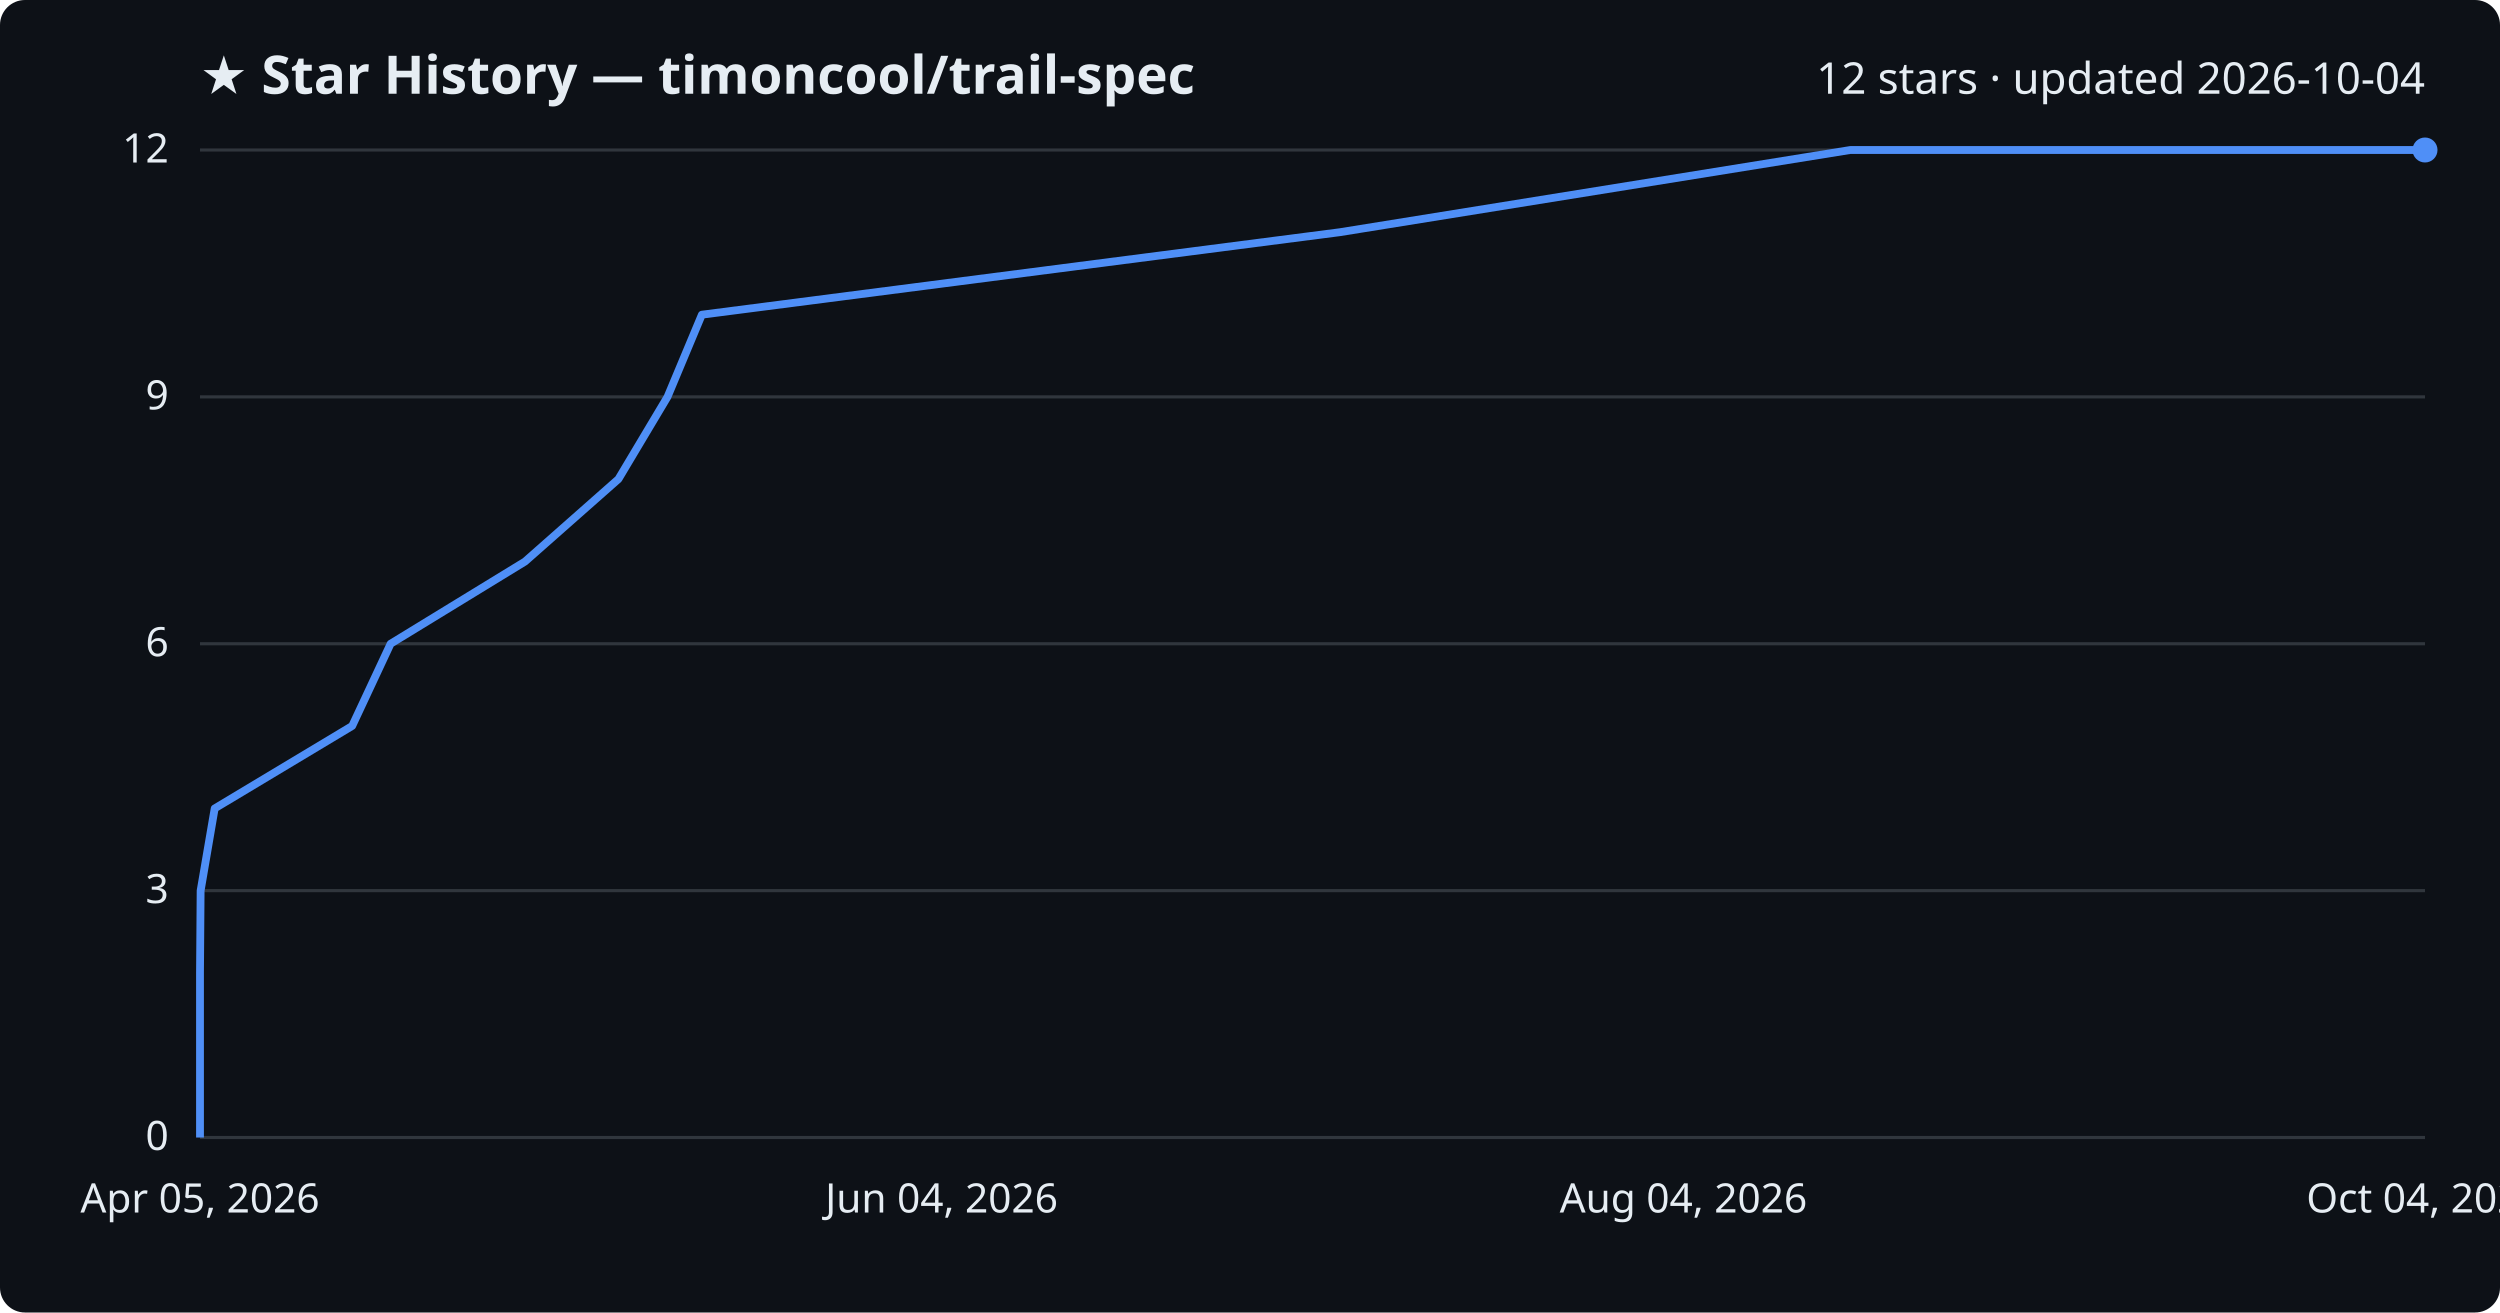
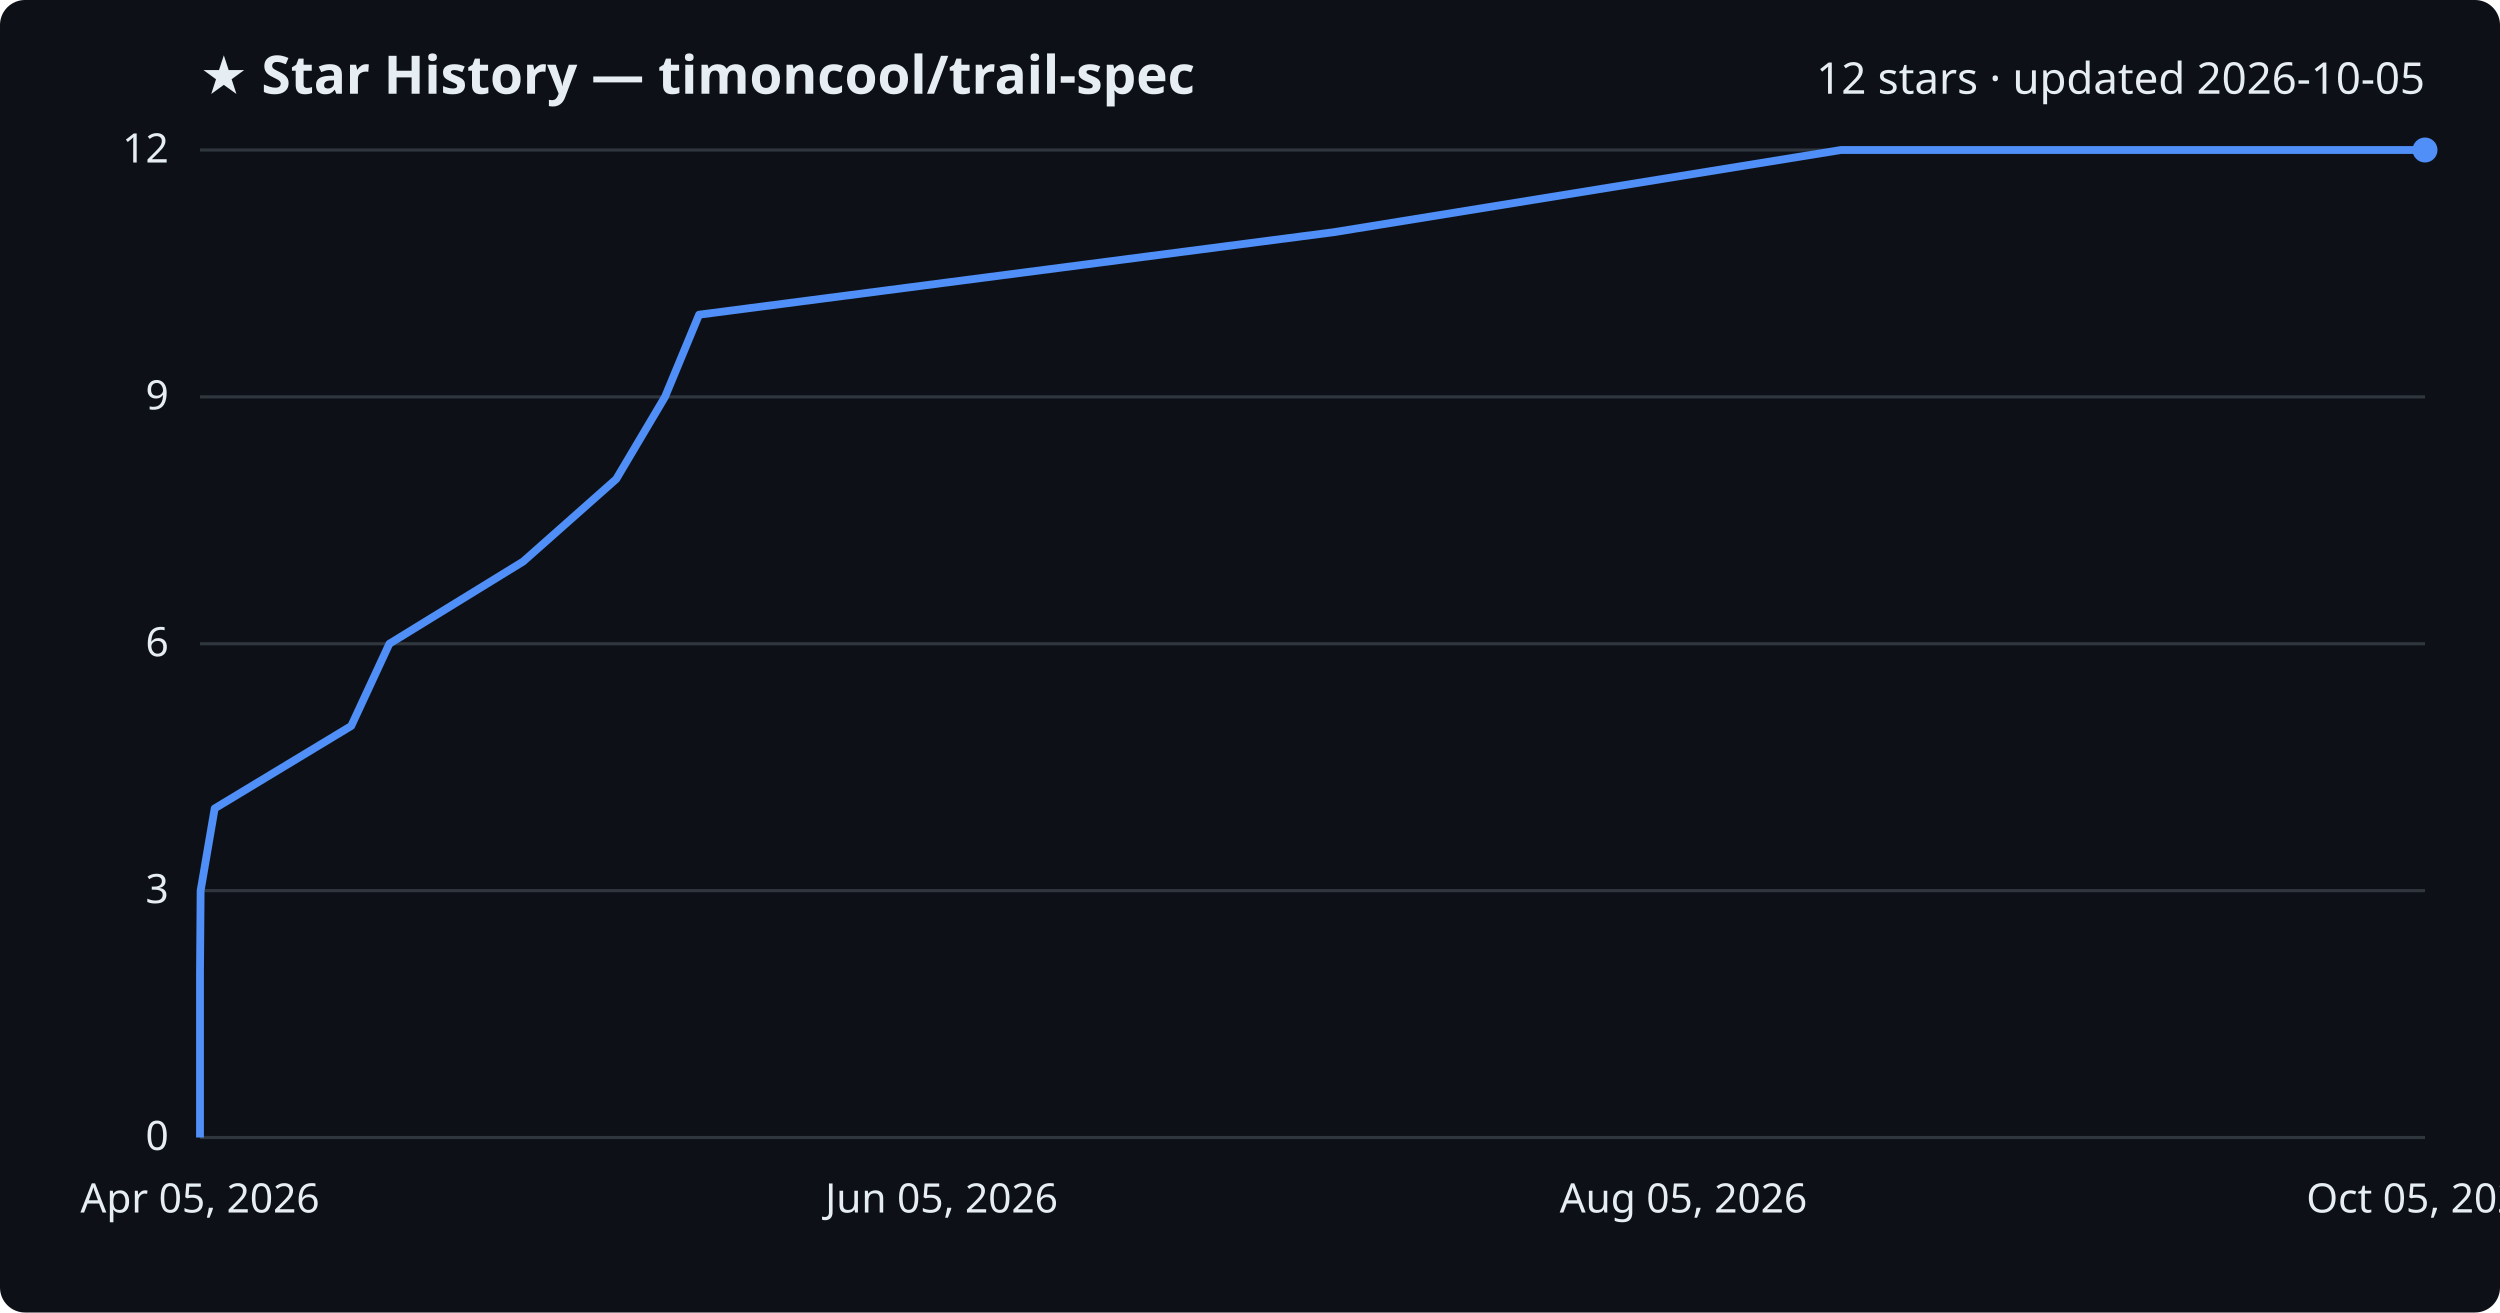
<svg xmlns="http://www.w3.org/2000/svg" viewBox="0 0 800 420" font-family="Segoe UI, sans-serif">
  <rect width="800" height="420" fill="#0d1117" rx="8" />
  <text x="64" y="30" fill="#e6edf3" font-size="17" font-weight="700">★ Star History — timoncool/trail-spec</text>
-   <text x="776" y="30" fill="#e6edf3" font-size="14" text-anchor="end">12 stars · updated 2026-10-04</text>
+   <text x="776" y="30" fill="#e6edf3" font-size="14" text-anchor="end">12 stars · updated 2026-10-05</text>
  <line x1="64" y1="364.0" x2="776" y2="364.0" stroke="#30363d" stroke-width="1" />
  <text x="54" y="368.0" fill="#e6edf3" font-size="13" text-anchor="end">0</text>
  <line x1="64" y1="285.0" x2="776" y2="285.0" stroke="#30363d" stroke-width="1" />
  <text x="54" y="289.0" fill="#e6edf3" font-size="13" text-anchor="end">3</text>
  <line x1="64" y1="206.0" x2="776" y2="206.0" stroke="#30363d" stroke-width="1" />
  <text x="54" y="210.0" fill="#e6edf3" font-size="13" text-anchor="end">6</text>
  <line x1="64" y1="127.0" x2="776" y2="127.0" stroke="#30363d" stroke-width="1" />
  <text x="54" y="131.0" fill="#e6edf3" font-size="13" text-anchor="end">9</text>
  <line x1="64" y1="48.0" x2="776" y2="48.0" stroke="#30363d" stroke-width="1" />
  <text x="54" y="52.0" fill="#e6edf3" font-size="13" text-anchor="end">12</text>
-   <path d="M64.0,364.0 L64.0,337.7 L64.0,311.3 L64.2,285.0 L68.7,258.7 L112.7,232.3 L125.0,206.0 L168.0,179.7 L197.9,153.3 L213.6,127.0 L224.6,100.7 L428.8,74.3 L592.1,48.0 L776.0,48.0" fill="none" stroke="#4f8ff7" stroke-width="2.5" stroke-linejoin="round" />
+   <path d="M64.0,364.0 L64.0,337.7 L64.0,311.3 L64.2,285.0 L68.7,258.7 L112.4,232.3 L124.6,206.0 L167.4,179.7 L197.2,153.3 L212.8,127.0 L223.7,100.7 L426.8,74.3 L589.1,48.0 L776.0,48.0" fill="none" stroke="#4f8ff7" stroke-width="2.5" stroke-linejoin="round" />
  <circle cx="776.0" cy="48.0" r="4" fill="#4f8ff7" />
  <text x="64.0" y="388" fill="#e6edf3" font-size="13" text-anchor="middle">Apr 05, 2026</text>
-   <text x="301.3" y="388" fill="#e6edf3" font-size="13" text-anchor="middle">Jun 04, 2026</text>
-   <text x="538.7" y="388" fill="#e6edf3" font-size="13" text-anchor="middle">Aug 04, 2026</text>
-   <text x="776.0" y="388" fill="#e6edf3" font-size="13" text-anchor="middle">Oct 04, 2026</text>
+   <text x="301.3" y="388" fill="#e6edf3" font-size="13" text-anchor="middle">Jun 05, 2026</text>
+   <text x="538.7" y="388" fill="#e6edf3" font-size="13" text-anchor="middle">Aug 05, 2026</text>
+   <text x="776.0" y="388" fill="#e6edf3" font-size="13" text-anchor="middle">Oct 05, 2026</text>
</svg>
